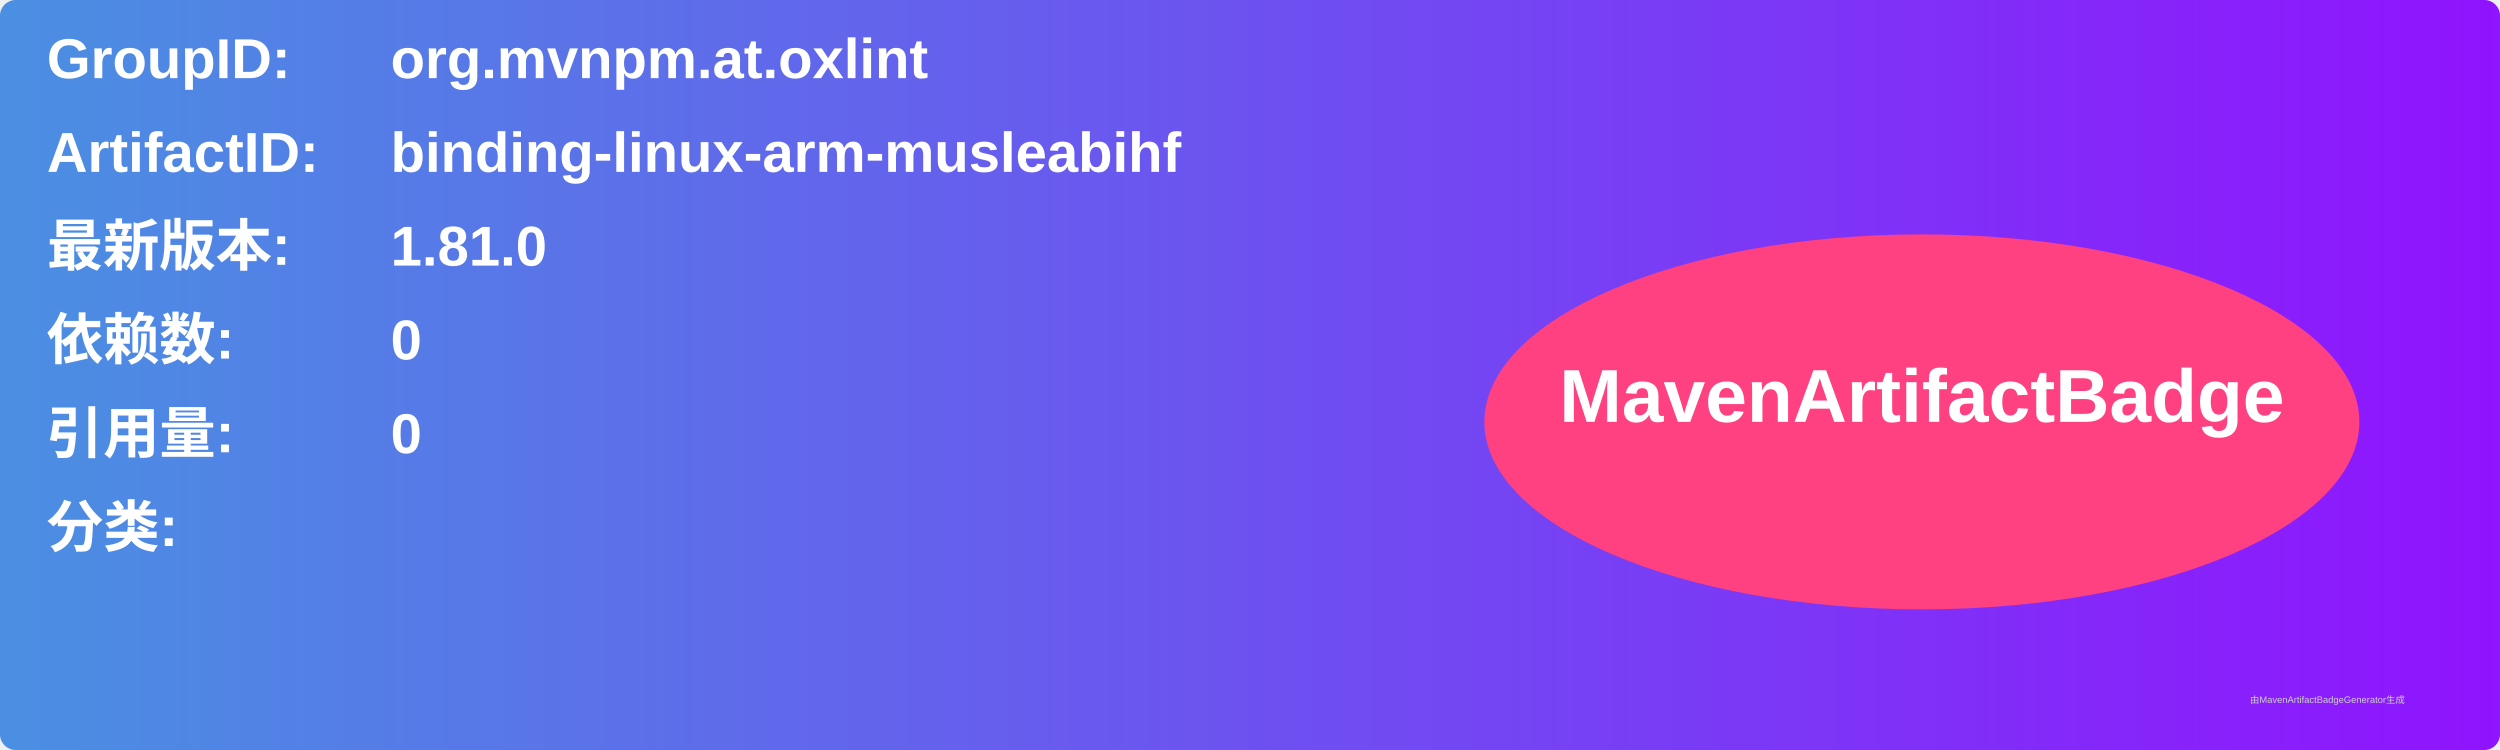
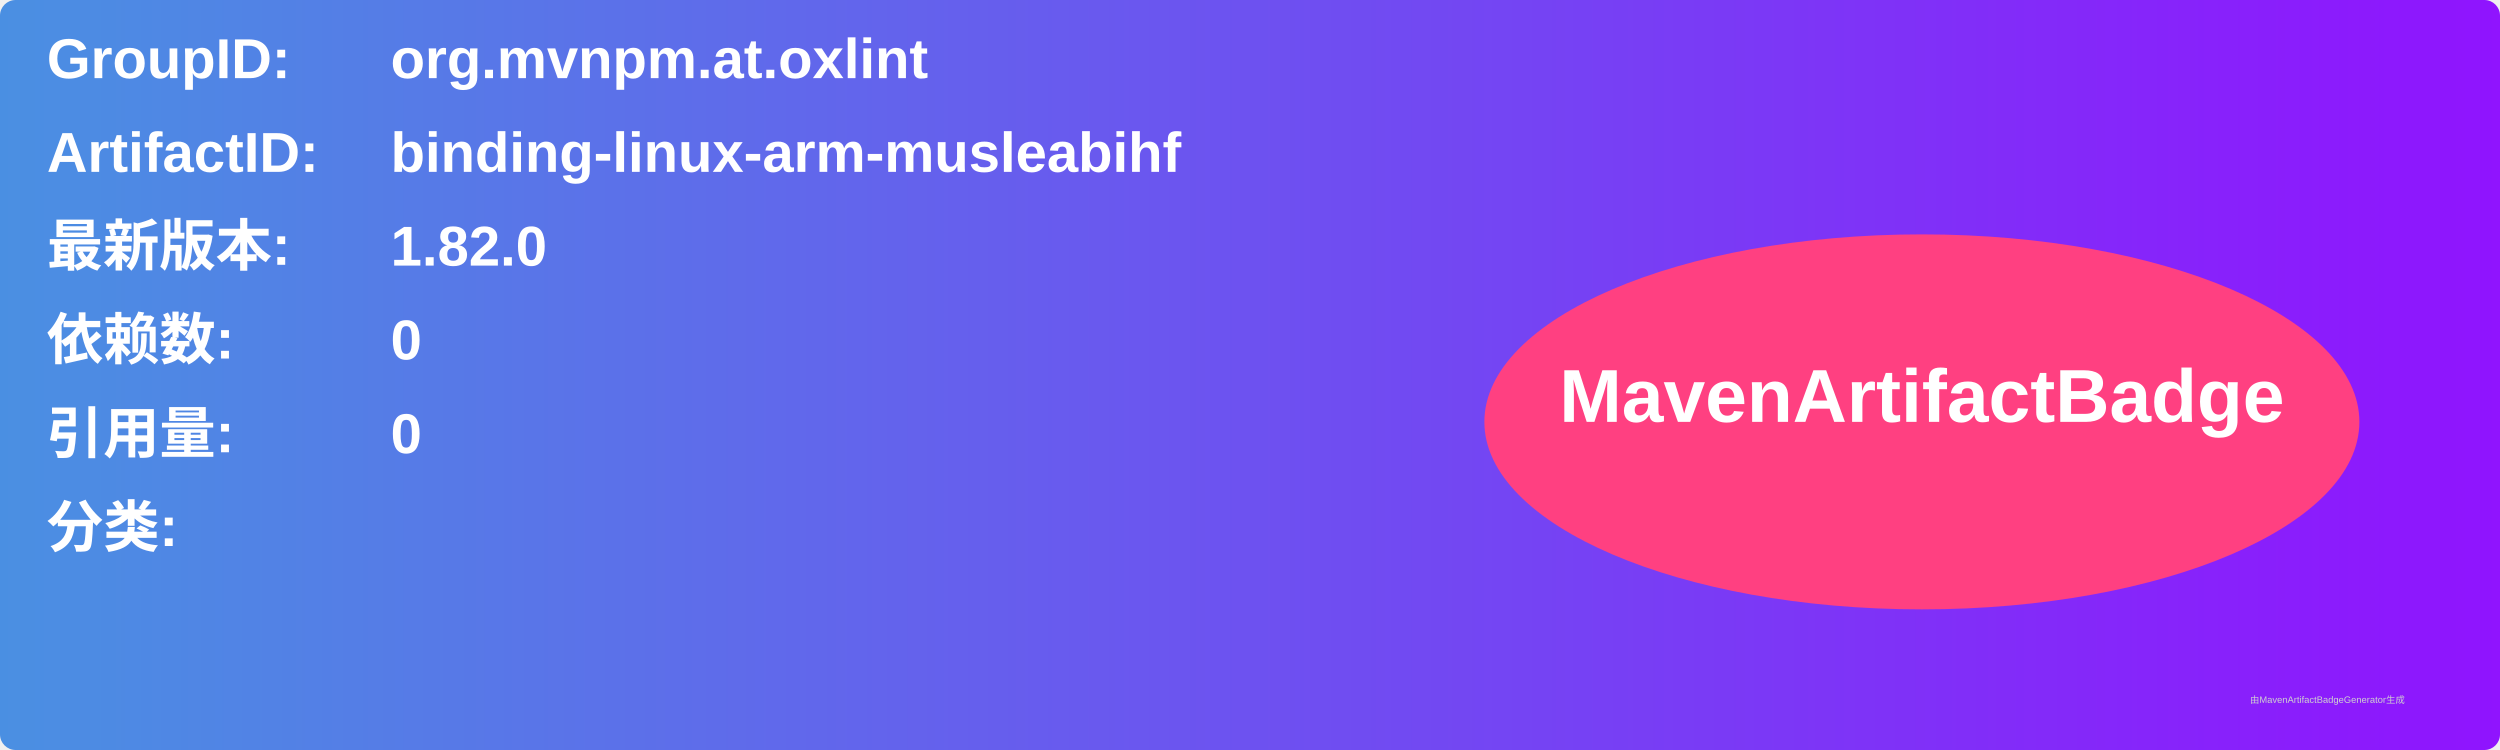
<svg xmlns="http://www.w3.org/2000/svg" width="800" height="240" viewBox="0 0 800 240">
  <linearGradient id="grad" x1="0%" y1="0%" x2="100%" y2="0%">
    <stop offset="0%" stop-color="#4a90e2" />
    <stop offset="100%" stop-color="#9013fe" />
  </linearGradient>
  <rect width="100%" height="100%" rx="5" ry="5" fill="url(#grad)" />
  <g transform="translate(15, 15)">
    <text x="0" y="10" font-family="Arial" font-size="18" fill="white" font-weight="bold" width="260">GroupID:</text>
    <text x="110" y="10" font-family="Arial" font-size="18" fill="white" font-weight="bold" width="460">org.mvnpm.at.oxlint</text>
    <text x="0" y="40" font-family="Arial" font-size="18" fill="white" font-weight="bold" width="260">ArtifactID:</text>
    <text x="110" y="40" font-family="Arial" font-size="18" fill="white" font-weight="bold" width="460">binding-linux-arm-musleabihf</text>
    <text x="0" y="70" font-family="Arial" font-size="18" fill="white" font-weight="bold">最新版本:</text>
    <text x="110" y="70" font-family="Arial" font-size="18" fill="white" font-weight="bold">
-       <tspan font-weight="bold">1.81.0</tspan>
+       <tspan font-weight="bold">1.82.0</tspan>
    </text>
    <text x="0" y="100" font-family="Arial" font-size="18" fill="white" font-weight="bold">依赖数: </text>
    <text x="110" y="100" font-family="Arial" font-size="18" fill="white">
      <tspan font-weight="bold">0</tspan>
    </text>
    <text x="0" y="130" font-family="Arial" font-size="18" fill="white" font-weight="bold">引用量: </text>
    <text x="110" y="130" font-family="Arial" font-size="18" fill="white">
      <tspan font-weight="bold">0</tspan>
    </text>
    <text x="0" y="160" font-family="Arial" font-size="18" fill="white" font-weight="bold">分类:</text>
    <text x="10" y="190" font-family="Arial" font-size="10" fill="white">
      <tspan font-weight="bold" />
    </text>
    <ellipse cx="600" cy="120" rx="140" ry="60" fill="#ff4081" />
    <text x="600" y="120" text-anchor="middle" font-family="Arial" font-size="24" fill="white" font-weight="bold">MavenArtifactBadge</text>
  </g>
  <text x="720" y="225" font-family="Arial" font-size="3" fill="#d0d0d0">由MavenArtifactBadgeGenerator生成</text>
</svg>
